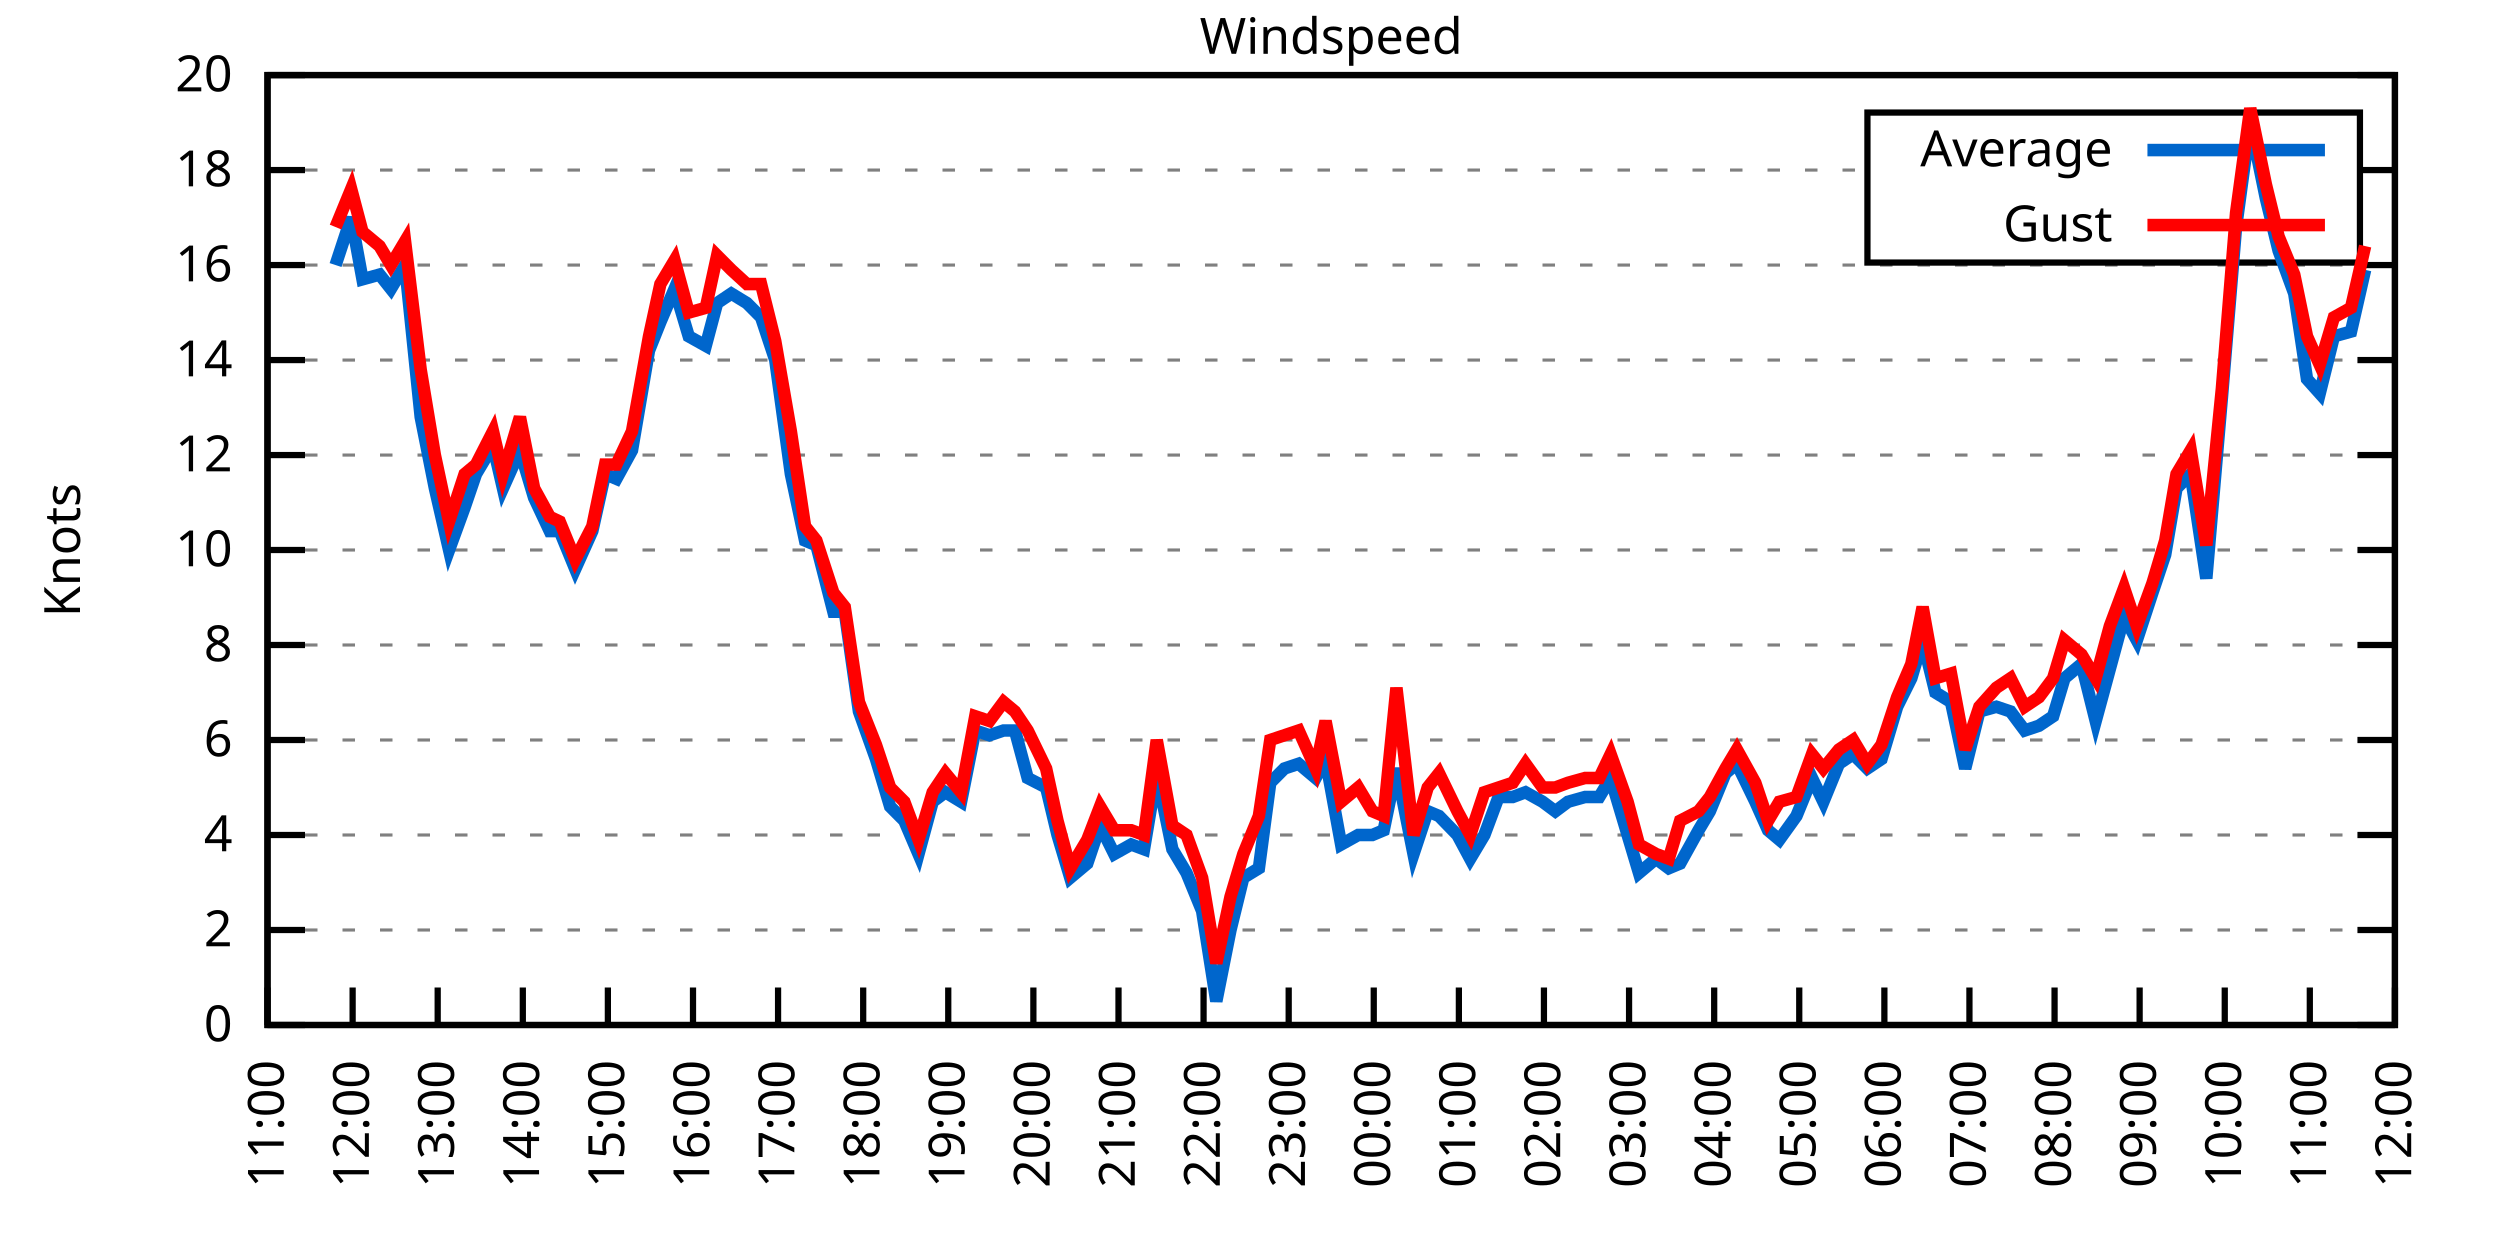
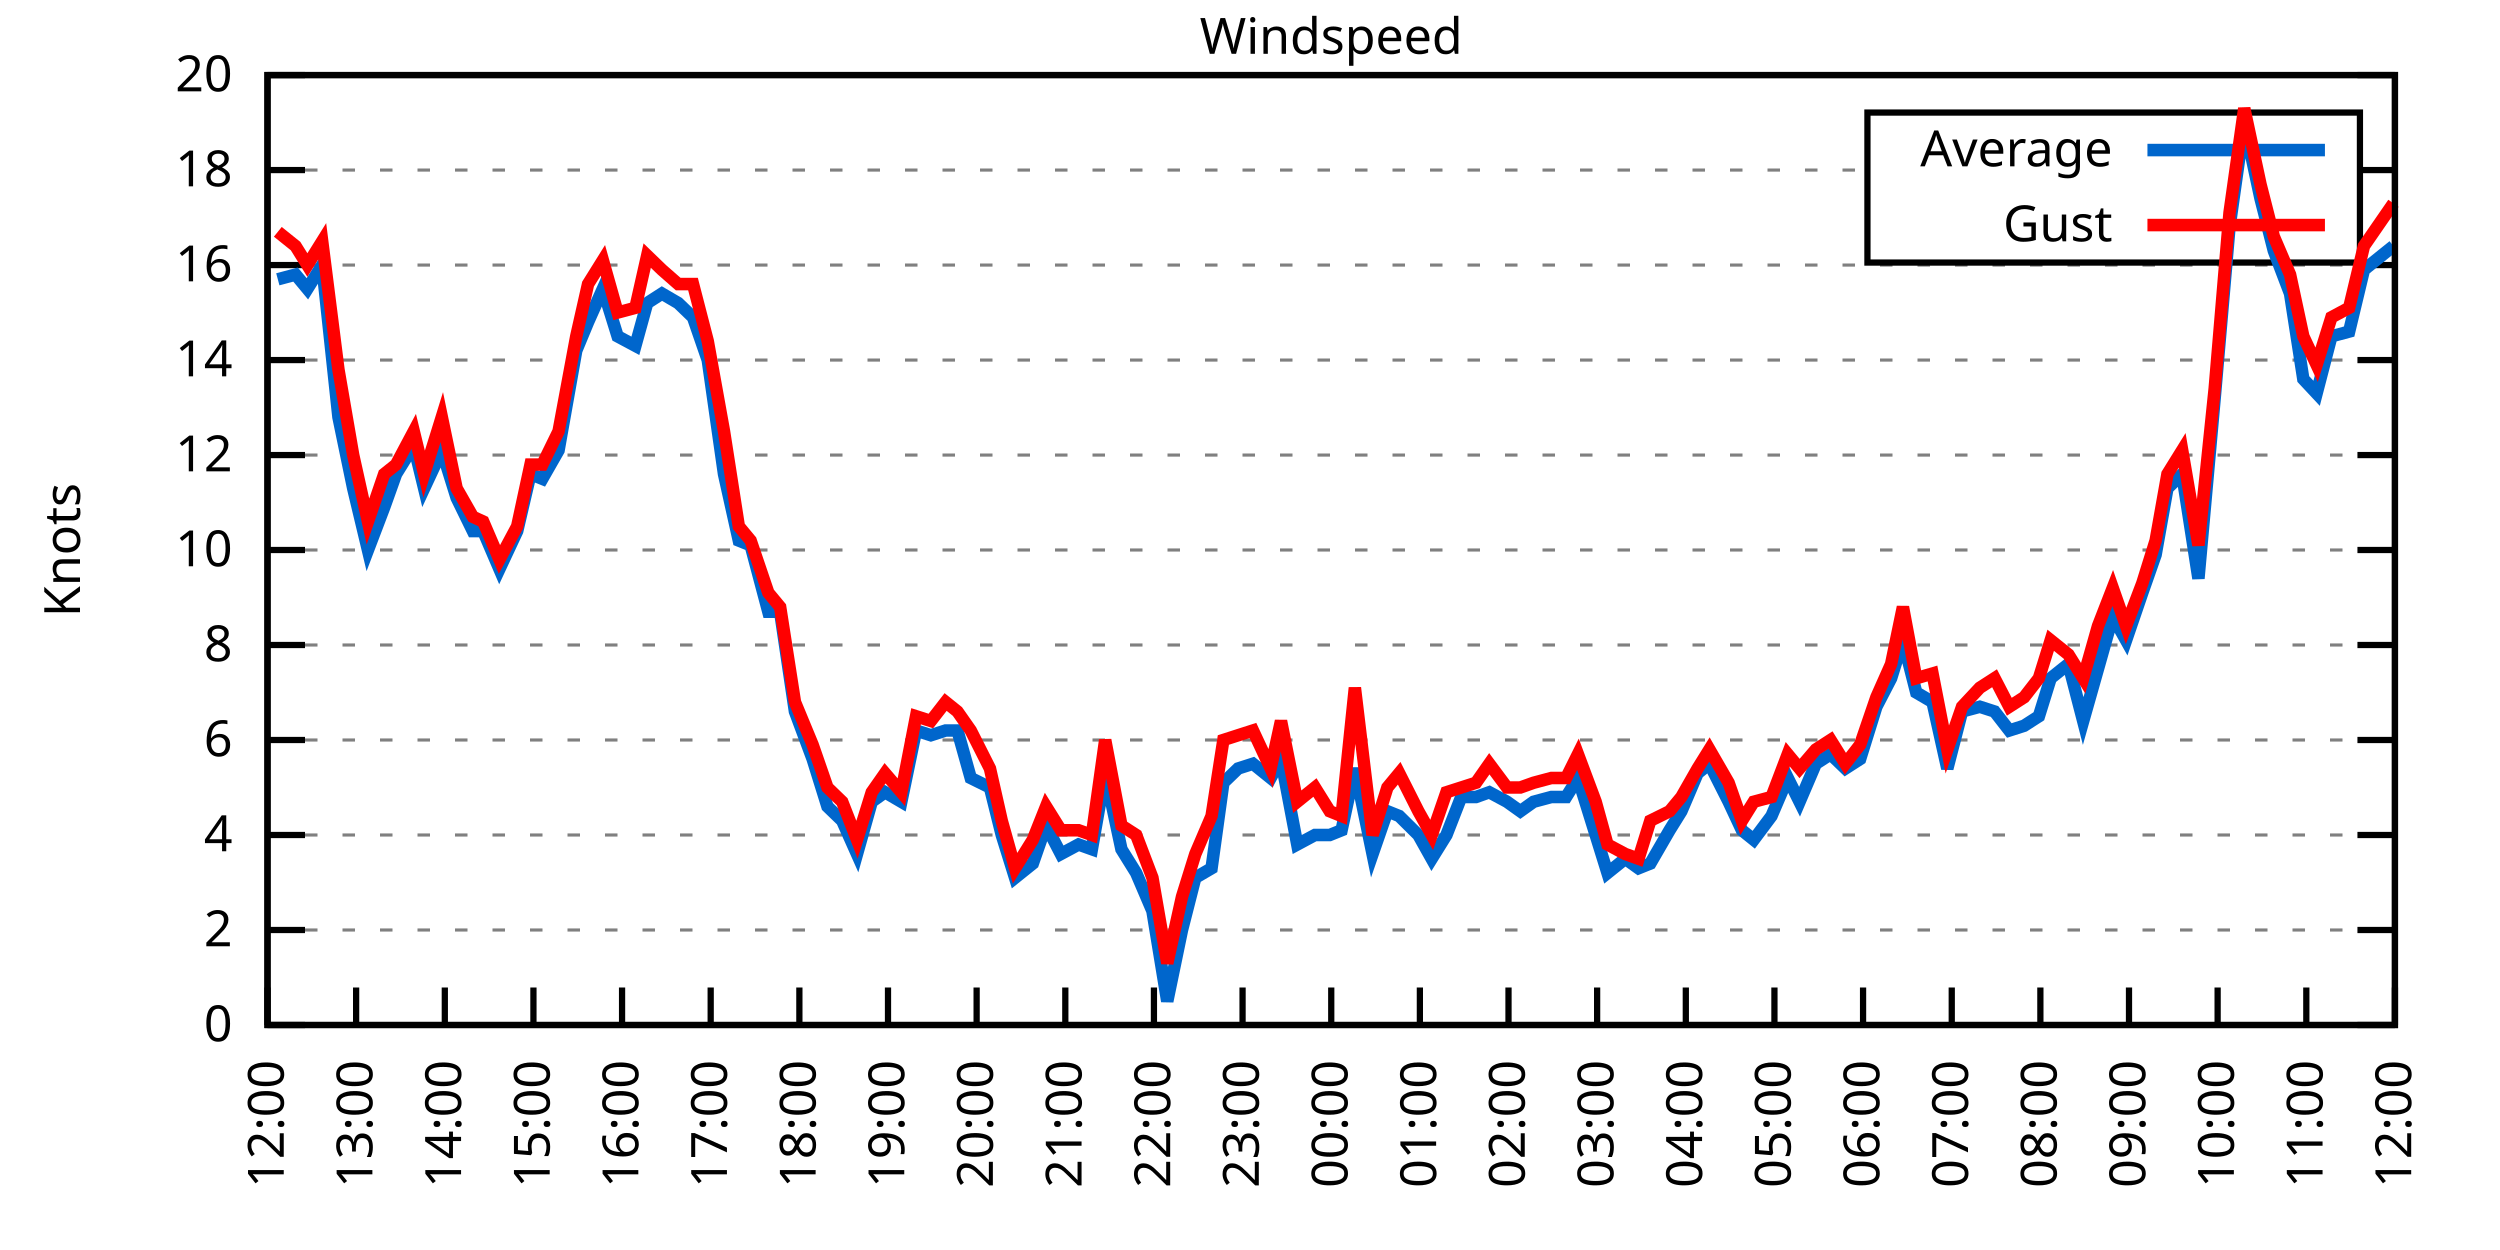
<svg xmlns="http://www.w3.org/2000/svg" xmlns:xlink="http://www.w3.org/1999/xlink" width="400" height="200" viewBox="0 0 400 200">
  <g id="gnuplot_canvas">
    <rect x="0" y="0" width="400" height="200" fill="none" />
    <defs>
      <circle id="gpDot" r="0.5" stroke-width="0.5" stroke="currentColor" />
      <path id="gpPt0" stroke-width="0.333" stroke="currentColor" d="M-1,0 h2 M0,-1 v2" />
      <path id="gpPt1" stroke-width="0.333" stroke="currentColor" d="M-1,-1 L1,1 M1,-1 L-1,1" />
      <path id="gpPt2" stroke-width="0.333" stroke="currentColor" d="M-1,0 L1,0 M0,-1 L0,1 M-1,-1 L1,1 M-1,1 L1,-1" />
      <rect id="gpPt3" stroke-width="0.333" stroke="currentColor" x="-1" y="-1" width="2" height="2" />
      <rect id="gpPt4" stroke-width="0.333" stroke="currentColor" fill="currentColor" x="-1" y="-1" width="2" height="2" />
      <circle id="gpPt5" stroke-width="0.333" stroke="currentColor" cx="0" cy="0" r="1" />
      <use xlink:href="#gpPt5" id="gpPt6" fill="currentColor" stroke="none" />
      <path id="gpPt7" stroke-width="0.333" stroke="currentColor" d="M0,-1.33 L-1.33,0.67 L1.33,0.67 z" />
      <use xlink:href="#gpPt7" id="gpPt8" fill="currentColor" stroke="none" />
      <use xlink:href="#gpPt7" id="gpPt9" stroke="currentColor" transform="rotate(180)" />
      <use xlink:href="#gpPt9" id="gpPt10" fill="currentColor" stroke="none" />
      <use xlink:href="#gpPt3" id="gpPt11" stroke="currentColor" transform="rotate(45)" />
      <use xlink:href="#gpPt11" id="gpPt12" fill="currentColor" stroke="none" />
      <path id="gpPt13" stroke-width="0.333" stroke="currentColor" d="M0,1.330 L1.265,0.411 L0.782,-1.067 L-0.782,-1.076 L-1.265,0.411 z" />
      <use xlink:href="#gpPt13" id="gpPt14" fill="currentColor" stroke="none" />
      <filter id="textbox" filterUnits="objectBoundingBox" x="0" y="0" height="1" width="1">
        <feFlood flood-color="white" flood-opacity="1" result="bgnd" />
        <feComposite in="SourceGraphic" in2="bgnd" operator="atop" />
      </filter>
      <filter id="greybox" filterUnits="objectBoundingBox" x="0" y="0" height="1" width="1">
        <feFlood flood-color="lightgrey" flood-opacity="1" result="grey" />
        <feComposite in="SourceGraphic" in2="grey" operator="atop" />
      </filter>
    </defs>
    <g fill="none" color="white" stroke="currentColor" stroke-width="1.00" stroke-linecap="butt" stroke-linejoin="miter">
</g>
    <g fill="none" color="black" stroke="currentColor" stroke-width="1.00" stroke-linecap="butt" stroke-linejoin="miter">
      <g stroke="none" shape-rendering="crispEdges">
        <polygon fill="rgb(255, 255, 255)" points="42.80,164.00 383.18,164.00 383.18,12.02 42.80,12.02 " />
      </g>
    </g>
    <g fill="none" color="black" stroke="currentColor" stroke-width="1.00" stroke-linecap="butt" stroke-linejoin="miter">
</g>
    <g fill="none" color="black" stroke="black" stroke-width="0.50" stroke-linecap="butt" stroke-linejoin="miter">
</g>
    <g fill="none" color="gray" stroke="currentColor" stroke-width="0.50" stroke-linecap="butt" stroke-linejoin="miter">
      <path stroke="gray" stroke-dasharray="2,4" class="gridline" d="M42.80,164.00 L383.19,164.00  " />
    </g>
    <g fill="none" color="gray" stroke="gray" stroke-width="1.00" stroke-linecap="butt" stroke-linejoin="miter">
</g>
    <g fill="none" color="black" stroke="currentColor" stroke-width="1.00" stroke-linecap="butt" stroke-linejoin="miter">
      <path stroke="black" d="M42.80,164.00 L48.80,164.00 M383.19,164.00 L377.19,164.00  " />
      <g transform="translate(37.20,166.60)" stroke="none" fill="black" font-family="Sans" font-size="8.00" text-anchor="end">
        <text>
          <tspan font-family="Sans"> 0</tspan>
        </text>
      </g>
    </g>
    <g fill="none" color="black" stroke="currentColor" stroke-width="1.00" stroke-linecap="butt" stroke-linejoin="miter">
</g>
    <g fill="none" color="black" stroke="black" stroke-width="0.50" stroke-linecap="butt" stroke-linejoin="miter">
</g>
    <g fill="none" color="gray" stroke="currentColor" stroke-width="0.50" stroke-linecap="butt" stroke-linejoin="miter">
      <path stroke="gray" stroke-dasharray="2,4" class="gridline" d="M42.80,148.80 L383.19,148.80  " />
    </g>
    <g fill="none" color="gray" stroke="gray" stroke-width="1.00" stroke-linecap="butt" stroke-linejoin="miter">
</g>
    <g fill="none" color="black" stroke="currentColor" stroke-width="1.00" stroke-linecap="butt" stroke-linejoin="miter">
      <path stroke="black" d="M42.80,148.80 L48.80,148.80 M383.19,148.80 L377.19,148.80  " />
      <g transform="translate(37.20,151.40)" stroke="none" fill="black" font-family="Sans" font-size="8.00" text-anchor="end">
        <text>
          <tspan font-family="Sans"> 2</tspan>
        </text>
      </g>
    </g>
    <g fill="none" color="black" stroke="currentColor" stroke-width="1.00" stroke-linecap="butt" stroke-linejoin="miter">
</g>
    <g fill="none" color="black" stroke="black" stroke-width="0.50" stroke-linecap="butt" stroke-linejoin="miter">
</g>
    <g fill="none" color="gray" stroke="currentColor" stroke-width="0.50" stroke-linecap="butt" stroke-linejoin="miter">
      <path stroke="gray" stroke-dasharray="2,4" class="gridline" d="M42.80,133.60 L383.19,133.60  " />
    </g>
    <g fill="none" color="gray" stroke="gray" stroke-width="1.00" stroke-linecap="butt" stroke-linejoin="miter">
</g>
    <g fill="none" color="black" stroke="currentColor" stroke-width="1.00" stroke-linecap="butt" stroke-linejoin="miter">
      <path stroke="black" d="M42.80,133.60 L48.80,133.60 M383.19,133.60 L377.19,133.60  " />
      <g transform="translate(37.20,136.20)" stroke="none" fill="black" font-family="Sans" font-size="8.00" text-anchor="end">
        <text>
          <tspan font-family="Sans"> 4</tspan>
        </text>
      </g>
    </g>
    <g fill="none" color="black" stroke="currentColor" stroke-width="1.00" stroke-linecap="butt" stroke-linejoin="miter">
</g>
    <g fill="none" color="black" stroke="black" stroke-width="0.50" stroke-linecap="butt" stroke-linejoin="miter">
</g>
    <g fill="none" color="gray" stroke="currentColor" stroke-width="0.50" stroke-linecap="butt" stroke-linejoin="miter">
      <path stroke="gray" stroke-dasharray="2,4" class="gridline" d="M42.80,118.40 L383.19,118.40  " />
    </g>
    <g fill="none" color="gray" stroke="gray" stroke-width="1.00" stroke-linecap="butt" stroke-linejoin="miter">
</g>
    <g fill="none" color="black" stroke="currentColor" stroke-width="1.00" stroke-linecap="butt" stroke-linejoin="miter">
      <path stroke="black" d="M42.80,118.40 L48.80,118.40 M383.19,118.40 L377.19,118.40  " />
      <g transform="translate(37.20,121.00)" stroke="none" fill="black" font-family="Sans" font-size="8.00" text-anchor="end">
        <text>
          <tspan font-family="Sans"> 6</tspan>
        </text>
      </g>
    </g>
    <g fill="none" color="black" stroke="currentColor" stroke-width="1.00" stroke-linecap="butt" stroke-linejoin="miter">
</g>
    <g fill="none" color="black" stroke="black" stroke-width="0.50" stroke-linecap="butt" stroke-linejoin="miter">
</g>
    <g fill="none" color="gray" stroke="currentColor" stroke-width="0.50" stroke-linecap="butt" stroke-linejoin="miter">
      <path stroke="gray" stroke-dasharray="2,4" class="gridline" d="M42.80,103.20 L383.19,103.20  " />
    </g>
    <g fill="none" color="gray" stroke="gray" stroke-width="1.00" stroke-linecap="butt" stroke-linejoin="miter">
</g>
    <g fill="none" color="black" stroke="currentColor" stroke-width="1.00" stroke-linecap="butt" stroke-linejoin="miter">
      <path stroke="black" d="M42.80,103.20 L48.80,103.20 M383.19,103.20 L377.19,103.20  " />
      <g transform="translate(37.20,105.80)" stroke="none" fill="black" font-family="Sans" font-size="8.00" text-anchor="end">
        <text>
          <tspan font-family="Sans"> 8</tspan>
        </text>
      </g>
    </g>
    <g fill="none" color="black" stroke="currentColor" stroke-width="1.00" stroke-linecap="butt" stroke-linejoin="miter">
</g>
    <g fill="none" color="black" stroke="black" stroke-width="0.50" stroke-linecap="butt" stroke-linejoin="miter">
</g>
    <g fill="none" color="gray" stroke="currentColor" stroke-width="0.50" stroke-linecap="butt" stroke-linejoin="miter">
      <path stroke="gray" stroke-dasharray="2,4" class="gridline" d="M42.80,88.00 L383.19,88.00  " />
    </g>
    <g fill="none" color="gray" stroke="gray" stroke-width="1.00" stroke-linecap="butt" stroke-linejoin="miter">
</g>
    <g fill="none" color="black" stroke="currentColor" stroke-width="1.00" stroke-linecap="butt" stroke-linejoin="miter">
      <path stroke="black" d="M42.80,88.00 L48.80,88.00 M383.19,88.00 L377.19,88.00  " />
      <g transform="translate(37.20,90.60)" stroke="none" fill="black" font-family="Sans" font-size="8.00" text-anchor="end">
        <text>
          <tspan font-family="Sans"> 10</tspan>
        </text>
      </g>
    </g>
    <g fill="none" color="black" stroke="currentColor" stroke-width="1.00" stroke-linecap="butt" stroke-linejoin="miter">
</g>
    <g fill="none" color="black" stroke="black" stroke-width="0.50" stroke-linecap="butt" stroke-linejoin="miter">
</g>
    <g fill="none" color="gray" stroke="currentColor" stroke-width="0.50" stroke-linecap="butt" stroke-linejoin="miter">
      <path stroke="gray" stroke-dasharray="2,4" class="gridline" d="M42.80,72.81 L383.19,72.81  " />
    </g>
    <g fill="none" color="gray" stroke="gray" stroke-width="1.00" stroke-linecap="butt" stroke-linejoin="miter">
</g>
    <g fill="none" color="black" stroke="currentColor" stroke-width="1.00" stroke-linecap="butt" stroke-linejoin="miter">
      <path stroke="black" d="M42.80,72.81 L48.80,72.81 M383.19,72.81 L377.19,72.81  " />
      <g transform="translate(37.20,75.41)" stroke="none" fill="black" font-family="Sans" font-size="8.00" text-anchor="end">
        <text>
          <tspan font-family="Sans"> 12</tspan>
        </text>
      </g>
    </g>
    <g fill="none" color="black" stroke="currentColor" stroke-width="1.00" stroke-linecap="butt" stroke-linejoin="miter">
</g>
    <g fill="none" color="black" stroke="black" stroke-width="0.50" stroke-linecap="butt" stroke-linejoin="miter">
</g>
    <g fill="none" color="gray" stroke="currentColor" stroke-width="0.50" stroke-linecap="butt" stroke-linejoin="miter">
      <path stroke="gray" stroke-dasharray="2,4" class="gridline" d="M42.80,57.61 L383.19,57.61  " />
    </g>
    <g fill="none" color="gray" stroke="gray" stroke-width="1.00" stroke-linecap="butt" stroke-linejoin="miter">
</g>
    <g fill="none" color="black" stroke="currentColor" stroke-width="1.00" stroke-linecap="butt" stroke-linejoin="miter">
      <path stroke="black" d="M42.80,57.61 L48.80,57.61 M383.19,57.61 L377.19,57.61  " />
      <g transform="translate(37.20,60.21)" stroke="none" fill="black" font-family="Sans" font-size="8.00" text-anchor="end">
        <text>
          <tspan font-family="Sans"> 14</tspan>
        </text>
      </g>
    </g>
    <g fill="none" color="black" stroke="currentColor" stroke-width="1.00" stroke-linecap="butt" stroke-linejoin="miter">
</g>
    <g fill="none" color="black" stroke="black" stroke-width="0.50" stroke-linecap="butt" stroke-linejoin="miter">
</g>
    <g fill="none" color="gray" stroke="currentColor" stroke-width="0.50" stroke-linecap="butt" stroke-linejoin="miter">
      <path stroke="gray" stroke-dasharray="2,4" class="gridline" d="M42.80,42.41 L383.19,42.41  " />
    </g>
    <g fill="none" color="gray" stroke="gray" stroke-width="1.00" stroke-linecap="butt" stroke-linejoin="miter">
</g>
    <g fill="none" color="black" stroke="currentColor" stroke-width="1.00" stroke-linecap="butt" stroke-linejoin="miter">
      <path stroke="black" d="M42.80,42.41 L48.80,42.41 M383.19,42.41 L377.19,42.41  " />
      <g transform="translate(37.20,45.01)" stroke="none" fill="black" font-family="Sans" font-size="8.00" text-anchor="end">
        <text>
          <tspan font-family="Sans"> 16</tspan>
        </text>
      </g>
    </g>
    <g fill="none" color="black" stroke="currentColor" stroke-width="1.00" stroke-linecap="butt" stroke-linejoin="miter">
</g>
    <g fill="none" color="black" stroke="black" stroke-width="0.50" stroke-linecap="butt" stroke-linejoin="miter">
</g>
    <g fill="none" color="gray" stroke="currentColor" stroke-width="0.50" stroke-linecap="butt" stroke-linejoin="miter">
      <path stroke="gray" stroke-dasharray="2,4" class="gridline" d="M42.80,27.21 L298.79,27.21 M377.59,27.21 L383.19,27.21  " />
    </g>
    <g fill="none" color="gray" stroke="gray" stroke-width="1.00" stroke-linecap="butt" stroke-linejoin="miter">
</g>
    <g fill="none" color="black" stroke="currentColor" stroke-width="1.00" stroke-linecap="butt" stroke-linejoin="miter">
      <path stroke="black" d="M42.80,27.21 L48.80,27.21 M383.19,27.21 L377.19,27.21  " />
      <g transform="translate(37.20,29.81)" stroke="none" fill="black" font-family="Sans" font-size="8.00" text-anchor="end">
        <text>
          <tspan font-family="Sans"> 18</tspan>
        </text>
      </g>
    </g>
    <g fill="none" color="black" stroke="currentColor" stroke-width="1.00" stroke-linecap="butt" stroke-linejoin="miter">
</g>
    <g fill="none" color="black" stroke="black" stroke-width="0.50" stroke-linecap="butt" stroke-linejoin="miter">
</g>
    <g fill="none" color="gray" stroke="currentColor" stroke-width="0.50" stroke-linecap="butt" stroke-linejoin="miter">
      <path stroke="gray" stroke-dasharray="2,4" class="gridline" d="M42.80,12.01 L383.19,12.01  " />
    </g>
    <g fill="none" color="gray" stroke="gray" stroke-width="1.00" stroke-linecap="butt" stroke-linejoin="miter">
</g>
    <g fill="none" color="black" stroke="currentColor" stroke-width="1.00" stroke-linecap="butt" stroke-linejoin="miter">
      <path stroke="black" d="M42.80,12.01 L48.80,12.01 M383.19,12.01 L377.19,12.01  " />
      <g transform="translate(37.20,14.61)" stroke="none" fill="black" font-family="Sans" font-size="8.00" text-anchor="end">
        <text>
          <tspan font-family="Sans"> 20</tspan>
        </text>
      </g>
    </g>
    <g fill="none" color="black" stroke="currentColor" stroke-width="1.00" stroke-linecap="butt" stroke-linejoin="miter">
      <path stroke="black" d="M42.80,164.00 L42.80,158.00  " />
      <g transform="translate(45.40,169.60) rotate(270.00)" stroke="none" fill="black" font-family="Sans" font-size="8.00" text-anchor="end">
        <text>
-           <tspan font-family="Sans">11:00</tspan>
-         </text>
-       </g>
-     </g>
-     <g fill="none" color="black" stroke="currentColor" stroke-width="1.00" stroke-linecap="butt" stroke-linejoin="miter">
-       <path stroke="black" d="M56.42,164.00 L56.42,158.00  " />
-       <g transform="translate(59.02,169.60) rotate(270.00)" stroke="none" fill="black" font-family="Sans" font-size="8.00" text-anchor="end">
-         <text>
          <tspan font-family="Sans">12:00</tspan>
        </text>
      </g>
    </g>
    <g fill="none" color="black" stroke="currentColor" stroke-width="1.00" stroke-linecap="butt" stroke-linejoin="miter">
-       <path stroke="black" d="M70.03,164.00 L70.03,158.00  " />
-       <g transform="translate(72.63,169.60) rotate(270.00)" stroke="none" fill="black" font-family="Sans" font-size="8.00" text-anchor="end">
+       <path stroke="black" d="M56.98,164.00 L56.98,158.00  " />
+       <g transform="translate(59.58,169.60) rotate(270.00)" stroke="none" fill="black" font-family="Sans" font-size="8.00" text-anchor="end">
        <text>
          <tspan font-family="Sans">13:00</tspan>
        </text>
      </g>
    </g>
    <g fill="none" color="black" stroke="currentColor" stroke-width="1.00" stroke-linecap="butt" stroke-linejoin="miter">
-       <path stroke="black" d="M83.65,164.00 L83.65,158.00  " />
-       <g transform="translate(86.25,169.60) rotate(270.00)" stroke="none" fill="black" font-family="Sans" font-size="8.00" text-anchor="end">
+       <path stroke="black" d="M71.17,164.00 L71.17,158.00  " />
+       <g transform="translate(73.77,169.60) rotate(270.00)" stroke="none" fill="black" font-family="Sans" font-size="8.00" text-anchor="end">
        <text>
          <tspan font-family="Sans">14:00</tspan>
        </text>
      </g>
    </g>
    <g fill="none" color="black" stroke="currentColor" stroke-width="1.00" stroke-linecap="butt" stroke-linejoin="miter">
-       <path stroke="black" d="M97.26,164.00 L97.26,158.00  " />
-       <g transform="translate(99.86,169.60) rotate(270.00)" stroke="none" fill="black" font-family="Sans" font-size="8.00" text-anchor="end">
+       <path stroke="black" d="M85.35,164.00 L85.35,158.00  " />
+       <g transform="translate(87.95,169.60) rotate(270.00)" stroke="none" fill="black" font-family="Sans" font-size="8.00" text-anchor="end">
        <text>
          <tspan font-family="Sans">15:00</tspan>
        </text>
      </g>
    </g>
    <g fill="none" color="black" stroke="currentColor" stroke-width="1.00" stroke-linecap="butt" stroke-linejoin="miter">
-       <path stroke="black" d="M110.88,164.00 L110.88,158.00  " />
-       <g transform="translate(113.48,169.60) rotate(270.00)" stroke="none" fill="black" font-family="Sans" font-size="8.00" text-anchor="end">
+       <path stroke="black" d="M99.53,164.00 L99.53,158.00  " />
+       <g transform="translate(102.13,169.60) rotate(270.00)" stroke="none" fill="black" font-family="Sans" font-size="8.00" text-anchor="end">
        <text>
          <tspan font-family="Sans">16:00</tspan>
        </text>
      </g>
    </g>
    <g fill="none" color="black" stroke="currentColor" stroke-width="1.00" stroke-linecap="butt" stroke-linejoin="miter">
-       <path stroke="black" d="M124.49,164.00 L124.49,158.00  " />
-       <g transform="translate(127.09,169.60) rotate(270.00)" stroke="none" fill="black" font-family="Sans" font-size="8.00" text-anchor="end">
+       <path stroke="black" d="M113.71,164.00 L113.71,158.00  " />
+       <g transform="translate(116.31,169.60) rotate(270.00)" stroke="none" fill="black" font-family="Sans" font-size="8.00" text-anchor="end">
        <text>
          <tspan font-family="Sans">17:00</tspan>
        </text>
      </g>
    </g>
    <g fill="none" color="black" stroke="currentColor" stroke-width="1.00" stroke-linecap="butt" stroke-linejoin="miter">
-       <path stroke="black" d="M138.11,164.00 L138.11,158.00  " />
-       <g transform="translate(140.71,169.60) rotate(270.00)" stroke="none" fill="black" font-family="Sans" font-size="8.00" text-anchor="end">
+       <path stroke="black" d="M127.90,164.00 L127.90,158.00  " />
+       <g transform="translate(130.50,169.60) rotate(270.00)" stroke="none" fill="black" font-family="Sans" font-size="8.00" text-anchor="end">
        <text>
          <tspan font-family="Sans">18:00</tspan>
        </text>
      </g>
    </g>
    <g fill="none" color="black" stroke="currentColor" stroke-width="1.00" stroke-linecap="butt" stroke-linejoin="miter">
-       <path stroke="black" d="M151.72,164.00 L151.72,158.00  " />
-       <g transform="translate(154.32,169.60) rotate(270.00)" stroke="none" fill="black" font-family="Sans" font-size="8.00" text-anchor="end">
+       <path stroke="black" d="M142.08,164.00 L142.08,158.00  " />
+       <g transform="translate(144.68,169.60) rotate(270.00)" stroke="none" fill="black" font-family="Sans" font-size="8.00" text-anchor="end">
        <text>
          <tspan font-family="Sans">19:00</tspan>
        </text>
      </g>
    </g>
    <g fill="none" color="black" stroke="currentColor" stroke-width="1.00" stroke-linecap="butt" stroke-linejoin="miter">
-       <path stroke="black" d="M165.34,164.00 L165.34,158.00  " />
-       <g transform="translate(167.94,169.60) rotate(270.00)" stroke="none" fill="black" font-family="Sans" font-size="8.00" text-anchor="end">
+       <path stroke="black" d="M156.26,164.00 L156.26,158.00  " />
+       <g transform="translate(158.86,169.60) rotate(270.00)" stroke="none" fill="black" font-family="Sans" font-size="8.00" text-anchor="end">
        <text>
          <tspan font-family="Sans">20:00</tspan>
        </text>
      </g>
    </g>
    <g fill="none" color="black" stroke="currentColor" stroke-width="1.00" stroke-linecap="butt" stroke-linejoin="miter">
-       <path stroke="black" d="M178.96,164.00 L178.96,158.00  " />
-       <g transform="translate(181.56,169.60) rotate(270.00)" stroke="none" fill="black" font-family="Sans" font-size="8.00" text-anchor="end">
+       <path stroke="black" d="M170.45,164.00 L170.45,158.00  " />
+       <g transform="translate(173.05,169.60) rotate(270.00)" stroke="none" fill="black" font-family="Sans" font-size="8.00" text-anchor="end">
        <text>
          <tspan font-family="Sans">21:00</tspan>
        </text>
      </g>
    </g>
    <g fill="none" color="black" stroke="currentColor" stroke-width="1.00" stroke-linecap="butt" stroke-linejoin="miter">
-       <path stroke="black" d="M192.57,164.00 L192.57,158.00  " />
-       <g transform="translate(195.17,169.60) rotate(270.00)" stroke="none" fill="black" font-family="Sans" font-size="8.00" text-anchor="end">
+       <path stroke="black" d="M184.63,164.00 L184.63,158.00  " />
+       <g transform="translate(187.23,169.60) rotate(270.00)" stroke="none" fill="black" font-family="Sans" font-size="8.00" text-anchor="end">
        <text>
          <tspan font-family="Sans">22:00</tspan>
        </text>
      </g>
    </g>
    <g fill="none" color="black" stroke="currentColor" stroke-width="1.00" stroke-linecap="butt" stroke-linejoin="miter">
-       <path stroke="black" d="M206.19,164.00 L206.19,158.00  " />
-       <g transform="translate(208.79,169.60) rotate(270.00)" stroke="none" fill="black" font-family="Sans" font-size="8.00" text-anchor="end">
+       <path stroke="black" d="M198.81,164.00 L198.81,158.00  " />
+       <g transform="translate(201.41,169.60) rotate(270.00)" stroke="none" fill="black" font-family="Sans" font-size="8.00" text-anchor="end">
        <text>
          <tspan font-family="Sans">23:00</tspan>
        </text>
      </g>
    </g>
    <g fill="none" color="black" stroke="currentColor" stroke-width="1.00" stroke-linecap="butt" stroke-linejoin="miter">
-       <path stroke="black" d="M219.80,164.00 L219.80,158.00  " />
-       <g transform="translate(222.40,169.60) rotate(270.00)" stroke="none" fill="black" font-family="Sans" font-size="8.00" text-anchor="end">
+       <path stroke="black" d="M213.00,164.00 L213.00,158.00  " />
+       <g transform="translate(215.60,169.60) rotate(270.00)" stroke="none" fill="black" font-family="Sans" font-size="8.00" text-anchor="end">
        <text>
          <tspan font-family="Sans">00:00</tspan>
        </text>
      </g>
    </g>
    <g fill="none" color="black" stroke="currentColor" stroke-width="1.00" stroke-linecap="butt" stroke-linejoin="miter">
-       <path stroke="black" d="M233.42,164.00 L233.42,158.00  " />
-       <g transform="translate(236.02,169.60) rotate(270.00)" stroke="none" fill="black" font-family="Sans" font-size="8.00" text-anchor="end">
+       <path stroke="black" d="M227.18,164.00 L227.18,158.00  " />
+       <g transform="translate(229.78,169.60) rotate(270.00)" stroke="none" fill="black" font-family="Sans" font-size="8.00" text-anchor="end">
        <text>
          <tspan font-family="Sans">01:00</tspan>
        </text>
      </g>
    </g>
    <g fill="none" color="black" stroke="currentColor" stroke-width="1.00" stroke-linecap="butt" stroke-linejoin="miter">
-       <path stroke="black" d="M247.03,164.00 L247.03,158.00  " />
-       <g transform="translate(249.63,169.60) rotate(270.00)" stroke="none" fill="black" font-family="Sans" font-size="8.00" text-anchor="end">
+       <path stroke="black" d="M241.36,164.00 L241.36,158.00  " />
+       <g transform="translate(243.96,169.60) rotate(270.00)" stroke="none" fill="black" font-family="Sans" font-size="8.00" text-anchor="end">
        <text>
          <tspan font-family="Sans">02:00</tspan>
        </text>
      </g>
    </g>
    <g fill="none" color="black" stroke="currentColor" stroke-width="1.00" stroke-linecap="butt" stroke-linejoin="miter">
-       <path stroke="black" d="M260.65,164.00 L260.65,158.00  " />
-       <g transform="translate(263.25,169.60) rotate(270.00)" stroke="none" fill="black" font-family="Sans" font-size="8.00" text-anchor="end">
+       <path stroke="black" d="M255.54,164.00 L255.54,158.00  " />
+       <g transform="translate(258.14,169.60) rotate(270.00)" stroke="none" fill="black" font-family="Sans" font-size="8.00" text-anchor="end">
        <text>
          <tspan font-family="Sans">03:00</tspan>
        </text>
      </g>
    </g>
    <g fill="none" color="black" stroke="currentColor" stroke-width="1.00" stroke-linecap="butt" stroke-linejoin="miter">
-       <path stroke="black" d="M274.27,164.00 L274.27,158.00  " />
-       <g transform="translate(276.87,169.60) rotate(270.00)" stroke="none" fill="black" font-family="Sans" font-size="8.00" text-anchor="end">
+       <path stroke="black" d="M269.73,164.00 L269.73,158.00  " />
+       <g transform="translate(272.33,169.60) rotate(270.00)" stroke="none" fill="black" font-family="Sans" font-size="8.00" text-anchor="end">
        <text>
          <tspan font-family="Sans">04:00</tspan>
        </text>
      </g>
    </g>
    <g fill="none" color="black" stroke="currentColor" stroke-width="1.00" stroke-linecap="butt" stroke-linejoin="miter">
-       <path stroke="black" d="M287.88,164.00 L287.88,158.00  " />
-       <g transform="translate(290.48,169.60) rotate(270.00)" stroke="none" fill="black" font-family="Sans" font-size="8.00" text-anchor="end">
+       <path stroke="black" d="M283.91,164.00 L283.91,158.00  " />
+       <g transform="translate(286.51,169.60) rotate(270.00)" stroke="none" fill="black" font-family="Sans" font-size="8.00" text-anchor="end">
        <text>
          <tspan font-family="Sans">05:00</tspan>
        </text>
      </g>
    </g>
    <g fill="none" color="black" stroke="currentColor" stroke-width="1.00" stroke-linecap="butt" stroke-linejoin="miter">
-       <path stroke="black" d="M301.50,164.00 L301.50,158.00  " />
-       <g transform="translate(304.10,169.60) rotate(270.00)" stroke="none" fill="black" font-family="Sans" font-size="8.00" text-anchor="end">
+       <path stroke="black" d="M298.09,164.00 L298.09,158.00  " />
+       <g transform="translate(300.69,169.60) rotate(270.00)" stroke="none" fill="black" font-family="Sans" font-size="8.00" text-anchor="end">
        <text>
          <tspan font-family="Sans">06:00</tspan>
        </text>
      </g>
    </g>
    <g fill="none" color="black" stroke="currentColor" stroke-width="1.00" stroke-linecap="butt" stroke-linejoin="miter">
-       <path stroke="black" d="M315.11,164.00 L315.11,158.00  " />
-       <g transform="translate(317.71,169.60) rotate(270.00)" stroke="none" fill="black" font-family="Sans" font-size="8.00" text-anchor="end">
+       <path stroke="black" d="M312.28,164.00 L312.28,158.00  " />
+       <g transform="translate(314.88,169.60) rotate(270.00)" stroke="none" fill="black" font-family="Sans" font-size="8.00" text-anchor="end">
        <text>
          <tspan font-family="Sans">07:00</tspan>
        </text>
      </g>
    </g>
    <g fill="none" color="black" stroke="currentColor" stroke-width="1.00" stroke-linecap="butt" stroke-linejoin="miter">
-       <path stroke="black" d="M328.73,164.00 L328.73,158.00  " />
-       <g transform="translate(331.33,169.60) rotate(270.00)" stroke="none" fill="black" font-family="Sans" font-size="8.00" text-anchor="end">
+       <path stroke="black" d="M326.46,164.00 L326.46,158.00  " />
+       <g transform="translate(329.06,169.60) rotate(270.00)" stroke="none" fill="black" font-family="Sans" font-size="8.00" text-anchor="end">
        <text>
          <tspan font-family="Sans">08:00</tspan>
        </text>
      </g>
    </g>
    <g fill="none" color="black" stroke="currentColor" stroke-width="1.00" stroke-linecap="butt" stroke-linejoin="miter">
-       <path stroke="black" d="M342.34,164.00 L342.34,158.00  " />
-       <g transform="translate(344.94,169.60) rotate(270.00)" stroke="none" fill="black" font-family="Sans" font-size="8.00" text-anchor="end">
+       <path stroke="black" d="M340.64,164.00 L340.64,158.00  " />
+       <g transform="translate(343.24,169.60) rotate(270.00)" stroke="none" fill="black" font-family="Sans" font-size="8.00" text-anchor="end">
        <text>
          <tspan font-family="Sans">09:00</tspan>
        </text>
      </g>
    </g>
    <g fill="none" color="black" stroke="currentColor" stroke-width="1.00" stroke-linecap="butt" stroke-linejoin="miter">
-       <path stroke="black" d="M355.96,164.00 L355.96,158.00  " />
-       <g transform="translate(358.56,169.60) rotate(270.00)" stroke="none" fill="black" font-family="Sans" font-size="8.00" text-anchor="end">
+       <path stroke="black" d="M354.82,164.00 L354.82,158.00  " />
+       <g transform="translate(357.42,169.60) rotate(270.00)" stroke="none" fill="black" font-family="Sans" font-size="8.00" text-anchor="end">
        <text>
          <tspan font-family="Sans">10:00</tspan>
        </text>
      </g>
    </g>
    <g fill="none" color="black" stroke="currentColor" stroke-width="1.00" stroke-linecap="butt" stroke-linejoin="miter">
-       <path stroke="black" d="M369.57,164.00 L369.57,158.00  " />
-       <g transform="translate(372.17,169.60) rotate(270.00)" stroke="none" fill="black" font-family="Sans" font-size="8.00" text-anchor="end">
+       <path stroke="black" d="M369.01,164.00 L369.01,158.00  " />
+       <g transform="translate(371.61,169.60) rotate(270.00)" stroke="none" fill="black" font-family="Sans" font-size="8.00" text-anchor="end">
        <text>
          <tspan font-family="Sans">11:00</tspan>
        </text>
      </g>
    </g>
    <g fill="none" color="black" stroke="currentColor" stroke-width="1.00" stroke-linecap="butt" stroke-linejoin="miter">
      <path stroke="black" d="M383.19,164.00 L383.19,158.00  " />
      <g transform="translate(385.79,169.60) rotate(270.00)" stroke="none" fill="black" font-family="Sans" font-size="8.00" text-anchor="end">
        <text>
          <tspan font-family="Sans">12:00</tspan>
        </text>
      </g>
    </g>
    <g fill="none" color="black" stroke="currentColor" stroke-width="1.00" stroke-linecap="butt" stroke-linejoin="miter">
</g>
    <g fill="none" color="black" stroke="currentColor" stroke-width="1.00" stroke-linecap="butt" stroke-linejoin="miter">
      <path stroke="black" d="M42.80,12.01 L42.80,164.00 L383.19,164.00 L383.19,12.01 L42.80,12.01 Z  " />
    </g>
    <g fill="none" color="black" stroke="currentColor" stroke-width="1.00" stroke-linecap="butt" stroke-linejoin="miter">
</g>
    <g fill="none" color="black" stroke="currentColor" stroke-width="1.00" stroke-linecap="butt" stroke-linejoin="miter">
      <path stroke="black" d="M298.79,42.01 L298.79,18.01 L377.59,18.01 L377.59,42.01 L298.79,42.01 Z  " />
    </g>
    <g id="Windspeed_plot_1">
      <g fill="none" color="white" stroke="black" stroke-width="2.00" stroke-linecap="butt" stroke-linejoin="miter">
</g>
      <g fill="none" color="black" stroke="currentColor" stroke-width="2.00" stroke-linecap="butt" stroke-linejoin="miter">
        <g transform="translate(337.99,26.61)" stroke="none" fill="black" font-family="Sans" font-size="8.00" text-anchor="end">
          <text>
            <tspan font-family="Sans">Average</tspan>
          </text>
        </g>
      </g>
      <g fill="none" color="black" stroke="currentColor" stroke-width="2.00" stroke-linecap="butt" stroke-linejoin="miter">
-         <path stroke="rgb(  0, 102, 204)" d="M343.59,24.01 L371.99,24.01 M53.69,42.41 L56.19,34.81 L58.00,44.69 L60.73,43.93 L62.54,46.21 L64.81,42.41   L67.31,66.73 L69.58,78.13 L71.85,88.00 L74.34,81.17 L76.16,75.85 L78.88,71.29 L80.47,78.13 L83.19,72.05   L85.46,79.65 L87.96,84.97 L89.55,84.97 L92.04,91.04 L94.77,84.97 L96.81,75.85 L98.62,76.61 L101.12,72.05   L103.84,56.09 L105.66,51.53 L107.93,46.21 L110.20,53.81 L112.92,55.33 L114.74,48.49 L117.01,46.97 L119.50,48.49   L121.77,50.77 L124.04,57.61 L126.54,75.85 L128.81,86.49 L130.62,87.25 L133.34,97.88 L135.16,97.88 L137.43,113.84   L140.15,121.44 L142.42,129.04 L144.69,131.32 L146.96,136.64 L149.23,128.28 L151.27,126.76 L153.77,128.28 L156.04,116.88   L158.31,117.64 L160.57,116.88 L162.39,116.88 L164.43,124.48 L167.38,126.00 L169.20,133.60 L171.24,140.44 L173.96,138.16   L176.01,132.08 L178.28,136.64 L181.00,135.12 L183.04,135.88 L185.08,123.72 L187.58,135.88 L189.85,139.68 L192.34,145.76   L194.61,160.20 L196.88,148.80 L198.93,140.44 L201.42,138.92 L203.24,125.24 L205.51,122.96 L207.78,122.20 L210.50,124.48   L212.09,121.44 L214.58,135.12 L217.31,133.60 L219.58,133.60 L221.39,132.84 L223.43,122.96 L226.16,136.64 L228.43,129.80   L230.24,130.56 L233.19,133.60 L235.23,137.40 L237.50,133.60 L239.77,127.52 L242.04,127.52 L244.08,126.76 L246.81,128.28   L248.85,129.80 L250.89,128.28 L253.61,127.52 L255.88,127.52 L257.70,124.48 L260.42,133.60 L262.24,139.68 L264.96,137.40   L267.00,138.92 L268.82,138.16 L271.77,132.84 L273.58,129.80 L276.08,123.72 L277.90,122.20 L280.85,128.28 L282.89,132.84   L284.70,134.36 L287.43,130.56 L289.92,124.48 L291.74,128.28 L294.23,122.20 L296.50,120.68 L298.77,122.96 L301.04,121.44   L303.54,113.08 L305.81,108.52 L307.62,102.44 L309.67,110.80 L312.16,112.32 L314.43,122.96 L316.70,113.84 L319.42,113.08   L321.69,113.84 L323.96,116.88 L326.23,116.12 L328.50,114.60 L330.32,108.52 L333.04,106.24 L335.31,115.36 L337.58,107.00   L339.85,98.64 L341.89,102.44 L344.39,94.84 L346.43,88.76 L348.24,78.13 L350.51,75.85 L353.01,92.56 L355.50,63.69   L357.77,36.33 L360.04,19.61 L362.54,31.77 L364.58,40.13 L367.08,46.97 L369.12,60.65 L371.16,62.93 L373.43,53.81   L376.16,53.05 L378.42,43.17  " />
+         <path stroke="rgb(  0, 102, 204)" d="M343.59,24.01 L371.99,24.01 M44.45,44.69 L47.29,43.93 L49.18,46.21 L51.55,42.41 L54.15,66.73 L56.51,78.13   L58.87,88.00 L61.47,81.17 L63.37,75.85 L66.20,71.29 L67.86,78.13 L70.69,72.05 L73.06,79.65 L75.66,84.97   L77.31,84.97 L79.91,91.04 L82.75,84.97 L84.88,75.85 L86.77,76.61 L89.37,72.05 L92.20,56.09 L94.09,51.53   L96.46,46.21 L98.82,53.81 L101.66,55.33 L103.55,48.49 L105.91,46.97 L108.51,48.49 L110.88,50.77 L113.24,57.61   L115.84,75.85 L118.21,86.49 L120.10,87.25 L122.93,97.88 L124.82,97.88 L127.19,113.84 L130.02,121.44 L132.39,129.04   L134.75,131.32 L137.12,136.64 L139.48,128.28 L141.61,126.76 L144.21,128.28 L146.57,116.88 L148.94,117.64 L151.30,116.88   L153.19,116.88 L155.32,124.48 L158.39,126.00 L160.28,133.60 L162.41,140.44 L165.25,138.16 L167.37,132.08 L169.74,136.64   L172.57,135.12 L174.70,135.88 L176.83,123.72 L179.43,135.88 L181.79,139.68 L184.39,145.76 L186.76,160.20 L189.12,148.80   L191.25,140.44 L193.85,138.92 L195.74,125.24 L198.10,122.96 L200.47,122.20 L203.30,124.48 L204.96,121.44 L207.56,135.12   L210.39,133.60 L212.76,133.60 L214.65,132.84 L216.78,122.96 L219.61,136.64 L221.98,129.80 L223.87,130.56 L226.94,133.60   L229.07,137.40 L231.43,133.60 L233.80,127.52 L236.16,127.52 L238.29,126.76 L241.12,128.28 L243.25,129.80 L245.38,128.28   L248.22,127.52 L250.58,127.52 L252.47,124.48 L255.31,133.60 L257.20,139.68 L260.04,137.40 L262.16,138.92 L264.05,138.16   L267.13,132.84 L269.02,129.80 L271.62,123.72 L273.51,122.20 L276.58,128.28 L278.71,132.84 L280.60,134.36 L283.44,130.56   L286.04,124.48 L287.93,128.28 L290.53,122.20 L292.89,120.68 L295.26,122.96 L297.62,121.44 L300.22,113.08 L302.58,108.52   L304.47,102.44 L306.60,110.80 L309.20,112.32 L311.57,122.96 L313.93,113.84 L316.77,113.08 L319.13,113.84 L321.49,116.88   L323.86,116.12 L326.22,114.60 L328.11,108.52 L330.95,106.24 L333.31,115.36 L335.68,107.00 L338.04,98.64 L340.17,102.44   L342.77,94.84 L344.90,88.76 L346.79,78.13 L349.15,75.85 L351.75,92.56 L354.35,63.69 L356.72,36.33 L359.08,19.61   L361.68,31.77 L363.81,40.13 L366.41,46.97 L368.53,60.65 L370.66,62.93 L373.03,53.81 L375.86,53.05 L378.23,43.17   L382.95,39.37  " />
      </g>
    </g>
    <g id="Windspeed_plot_2">
      <g fill="none" color="black" stroke="currentColor" stroke-width="2.00" stroke-linecap="butt" stroke-linejoin="miter">
        <g transform="translate(337.99,38.61)" stroke="none" fill="black" font-family="Sans" font-size="8.00" text-anchor="end">
          <text>
            <tspan font-family="Sans">Gust</tspan>
          </text>
        </g>
      </g>
      <g fill="none" color="black" stroke="currentColor" stroke-width="2.00" stroke-linecap="butt" stroke-linejoin="miter">
-         <path stroke="rgb(255,   0,   0)" d="M343.59,36.01 L371.99,36.01 M53.69,36.33 L56.19,30.25 L58.00,37.09 L60.73,39.37 L62.54,42.41 L64.81,38.61   L67.31,59.13 L69.58,72.81 L71.85,83.45 L74.34,75.85 L76.16,74.33 L78.88,69.01 L80.47,75.85 L83.19,66.73   L85.46,78.13 L87.96,82.69 L89.55,83.45 L92.04,89.52 L94.77,84.21 L96.81,74.33 L98.62,74.33 L101.12,69.01   L103.84,53.81 L105.66,45.45 L107.93,41.65 L110.20,50.01 L112.92,49.25 L114.74,40.89 L117.01,43.17 L119.50,45.45   L121.77,45.45 L124.04,54.57 L126.54,69.01 L128.81,84.21 L130.62,86.49 L133.34,94.84 L135.16,97.12 L137.43,112.32   L140.15,119.16 L142.42,126.00 L144.69,128.28 L146.96,134.36 L149.23,126.76 L151.27,123.72 L153.77,126.76 L156.04,114.60   L158.31,115.36 L160.57,112.32 L162.39,113.84 L164.43,116.88 L167.38,122.96 L169.20,131.32 L171.24,138.92 L173.96,134.36   L176.01,129.04 L178.28,132.84 L181.00,132.84 L183.04,133.60 L185.08,118.40 L187.58,132.08 L189.85,133.60 L192.34,140.44   L194.61,154.12 L196.88,143.48 L198.93,136.64 L201.42,130.56 L203.24,118.40 L205.51,117.64 L207.78,116.88 L210.50,122.96   L212.09,115.36 L214.58,128.28 L217.31,126.00 L219.58,129.80 L221.39,130.56 L223.43,110.04 L226.16,133.60 L228.43,126.00   L230.24,123.72 L233.19,129.80 L235.23,133.60 L237.50,126.76 L239.77,126.00 L242.04,125.24 L244.08,122.20 L246.81,126.00   L248.85,126.00 L250.89,125.24 L253.61,124.48 L255.88,124.48 L257.70,120.68 L260.42,128.28 L262.24,135.12 L264.96,136.64   L267.00,137.40 L268.82,131.32 L271.77,129.80 L273.58,127.52 L276.08,122.96 L277.90,119.92 L280.85,125.24 L282.89,131.32   L284.70,128.28 L287.43,127.52 L289.92,120.68 L291.74,122.96 L294.23,119.92 L296.50,118.40 L298.77,122.20 L301.04,119.16   L303.54,111.56 L305.81,106.24 L307.62,97.12 L309.67,108.52 L312.16,107.76 L314.43,119.92 L316.70,113.08 L319.42,110.04   L321.69,108.52 L323.96,113.08 L326.23,111.56 L328.50,108.52 L330.32,102.44 L333.04,104.72 L335.31,108.52 L337.58,100.16   L339.85,94.08 L341.89,100.16 L344.39,93.32 L346.43,86.49 L348.24,75.85 L350.51,72.05 L353.01,87.25 L355.50,62.17   L357.77,34.05 L360.04,17.33 L362.54,29.49 L364.58,37.85 L367.08,43.93 L369.12,53.81 L371.16,58.37 L373.43,50.77   L376.16,49.25 L378.42,39.37  " />
+         <path stroke="rgb(255,   0,   0)" d="M343.59,36.01 L371.99,36.01 M44.45,37.09 L47.29,39.37 L49.18,42.41 L51.55,38.61 L54.15,59.13 L56.51,72.81   L58.87,83.45 L61.47,75.85 L63.37,74.33 L66.20,69.01 L67.86,75.85 L70.69,66.73 L73.06,78.13 L75.66,82.69   L77.31,83.45 L79.91,89.52 L82.75,84.21 L84.88,74.33 L86.77,74.33 L89.37,69.01 L92.20,53.81 L94.09,45.45   L96.46,41.65 L98.82,50.01 L101.66,49.25 L103.55,40.89 L105.91,43.17 L108.51,45.45 L110.88,45.45 L113.24,54.57   L115.84,69.01 L118.21,84.21 L120.10,86.49 L122.93,94.84 L124.82,97.12 L127.19,112.32 L130.02,119.16 L132.39,126.00   L134.75,128.28 L137.12,134.36 L139.48,126.76 L141.61,123.72 L144.21,126.76 L146.57,114.60 L148.94,115.36 L151.30,112.32   L153.19,113.84 L155.32,116.88 L158.39,122.96 L160.28,131.32 L162.41,138.92 L165.25,134.36 L167.37,129.04 L169.74,132.84   L172.57,132.84 L174.70,133.60 L176.83,118.40 L179.43,132.08 L181.79,133.60 L184.39,140.44 L186.76,154.12 L189.12,143.48   L191.25,136.64 L193.85,130.56 L195.74,118.40 L198.10,117.64 L200.47,116.88 L203.30,122.96 L204.96,115.36 L207.56,128.28   L210.39,126.00 L212.76,129.80 L214.65,130.56 L216.78,110.04 L219.61,133.60 L221.98,126.00 L223.87,123.72 L226.94,129.80   L229.07,133.60 L231.43,126.76 L233.80,126.00 L236.16,125.24 L238.29,122.20 L241.12,126.00 L243.25,126.00 L245.38,125.24   L248.22,124.48 L250.58,124.48 L252.47,120.68 L255.31,128.28 L257.20,135.12 L260.04,136.64 L262.16,137.40 L264.05,131.32   L267.13,129.80 L269.02,127.52 L271.62,122.96 L273.51,119.92 L276.58,125.24 L278.71,131.32 L280.60,128.28 L283.44,127.52   L286.04,120.68 L287.93,122.96 L290.53,119.92 L292.89,118.40 L295.26,122.20 L297.62,119.16 L300.22,111.56 L302.58,106.24   L304.47,97.12 L306.60,108.52 L309.20,107.76 L311.57,119.92 L313.93,113.08 L316.77,110.04 L319.13,108.52 L321.49,113.08   L323.86,111.56 L326.22,108.52 L328.11,102.44 L330.95,104.72 L333.31,108.52 L335.68,100.16 L338.04,94.08 L340.17,100.16   L342.77,93.32 L344.90,86.49 L346.79,75.85 L349.15,72.05 L351.75,87.25 L354.35,62.17 L356.72,34.05 L359.08,17.33   L361.68,29.49 L363.81,37.85 L366.41,43.93 L368.53,53.81 L370.66,58.37 L373.03,50.77 L375.86,49.25 L378.23,39.37   L382.95,32.53  " />
      </g>
    </g>
    <g fill="none" color="black" stroke="currentColor" stroke-width="2.00" stroke-linecap="butt" stroke-linejoin="miter">
</g>
    <g fill="none" color="black" stroke="black" stroke-width="1.00" stroke-linecap="butt" stroke-linejoin="miter">
</g>
    <g fill="none" color="black" stroke="currentColor" stroke-width="1.00" stroke-linecap="butt" stroke-linejoin="miter">
      <path stroke="black" d="M42.80,12.01 L42.80,164.00 L383.19,164.00 L383.19,12.01 L42.80,12.01 Z  " />
      <g transform="translate(12.80,88.01) rotate(270.00)" stroke="none" fill="black" font-family="Sans" font-size="8.00" text-anchor="middle">
        <text>
          <tspan font-family="Sans">Knots</tspan>
        </text>
      </g>
    </g>
    <g fill="none" color="black" stroke="currentColor" stroke-width="1.00" stroke-linecap="butt" stroke-linejoin="miter">
</g>
    <g fill="none" color="black" stroke="currentColor" stroke-width="1.00" stroke-linecap="butt" stroke-linejoin="miter">
      <g transform="translate(212.99,8.61)" stroke="none" fill="black" font-family="Sans" font-size="8.00" text-anchor="middle">
        <text>
          <tspan font-family="Sans">Windspeed</tspan>
        </text>
      </g>
    </g>
    <g fill="none" color="black" stroke="currentColor" stroke-width="1.00" stroke-linecap="butt" stroke-linejoin="miter">
</g>
  </g>
</svg>
